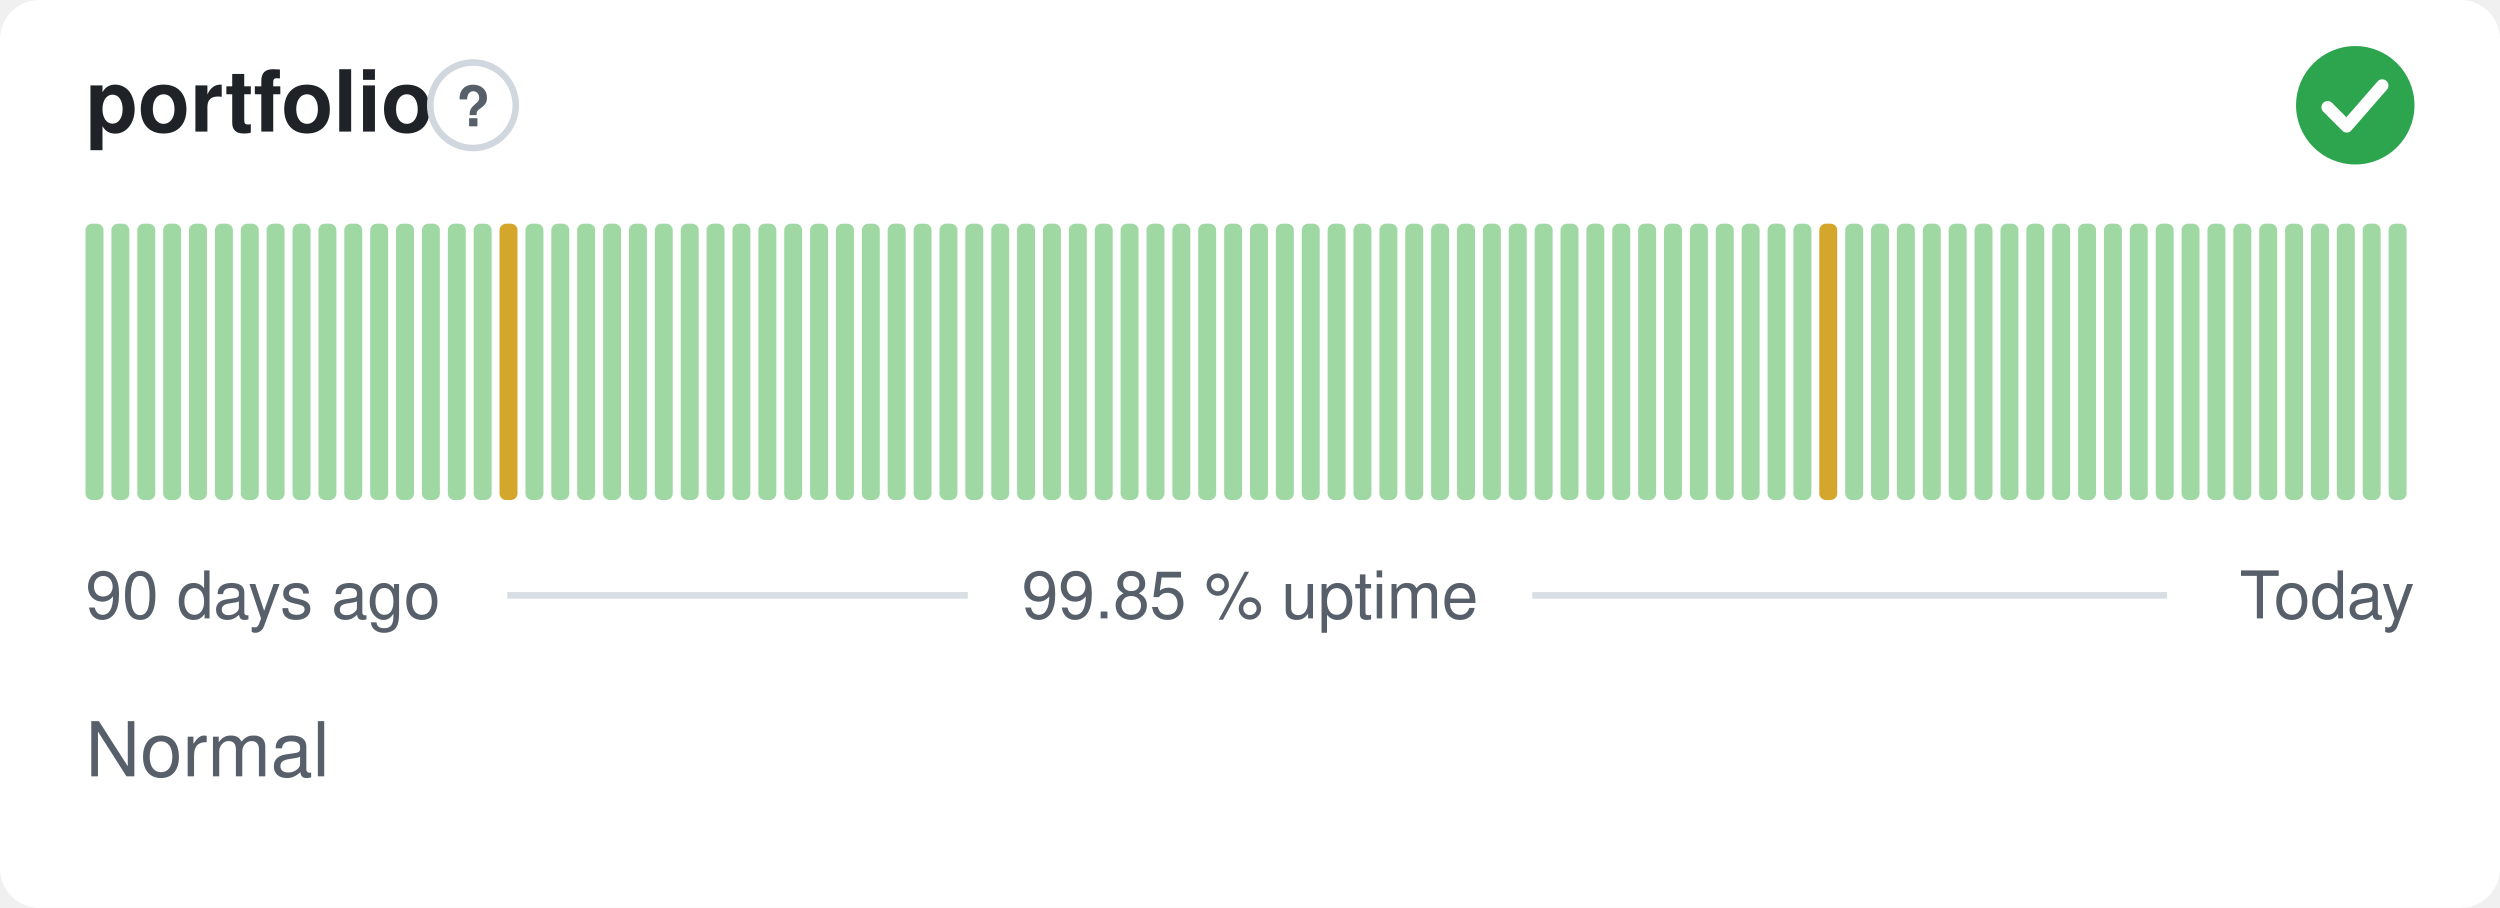
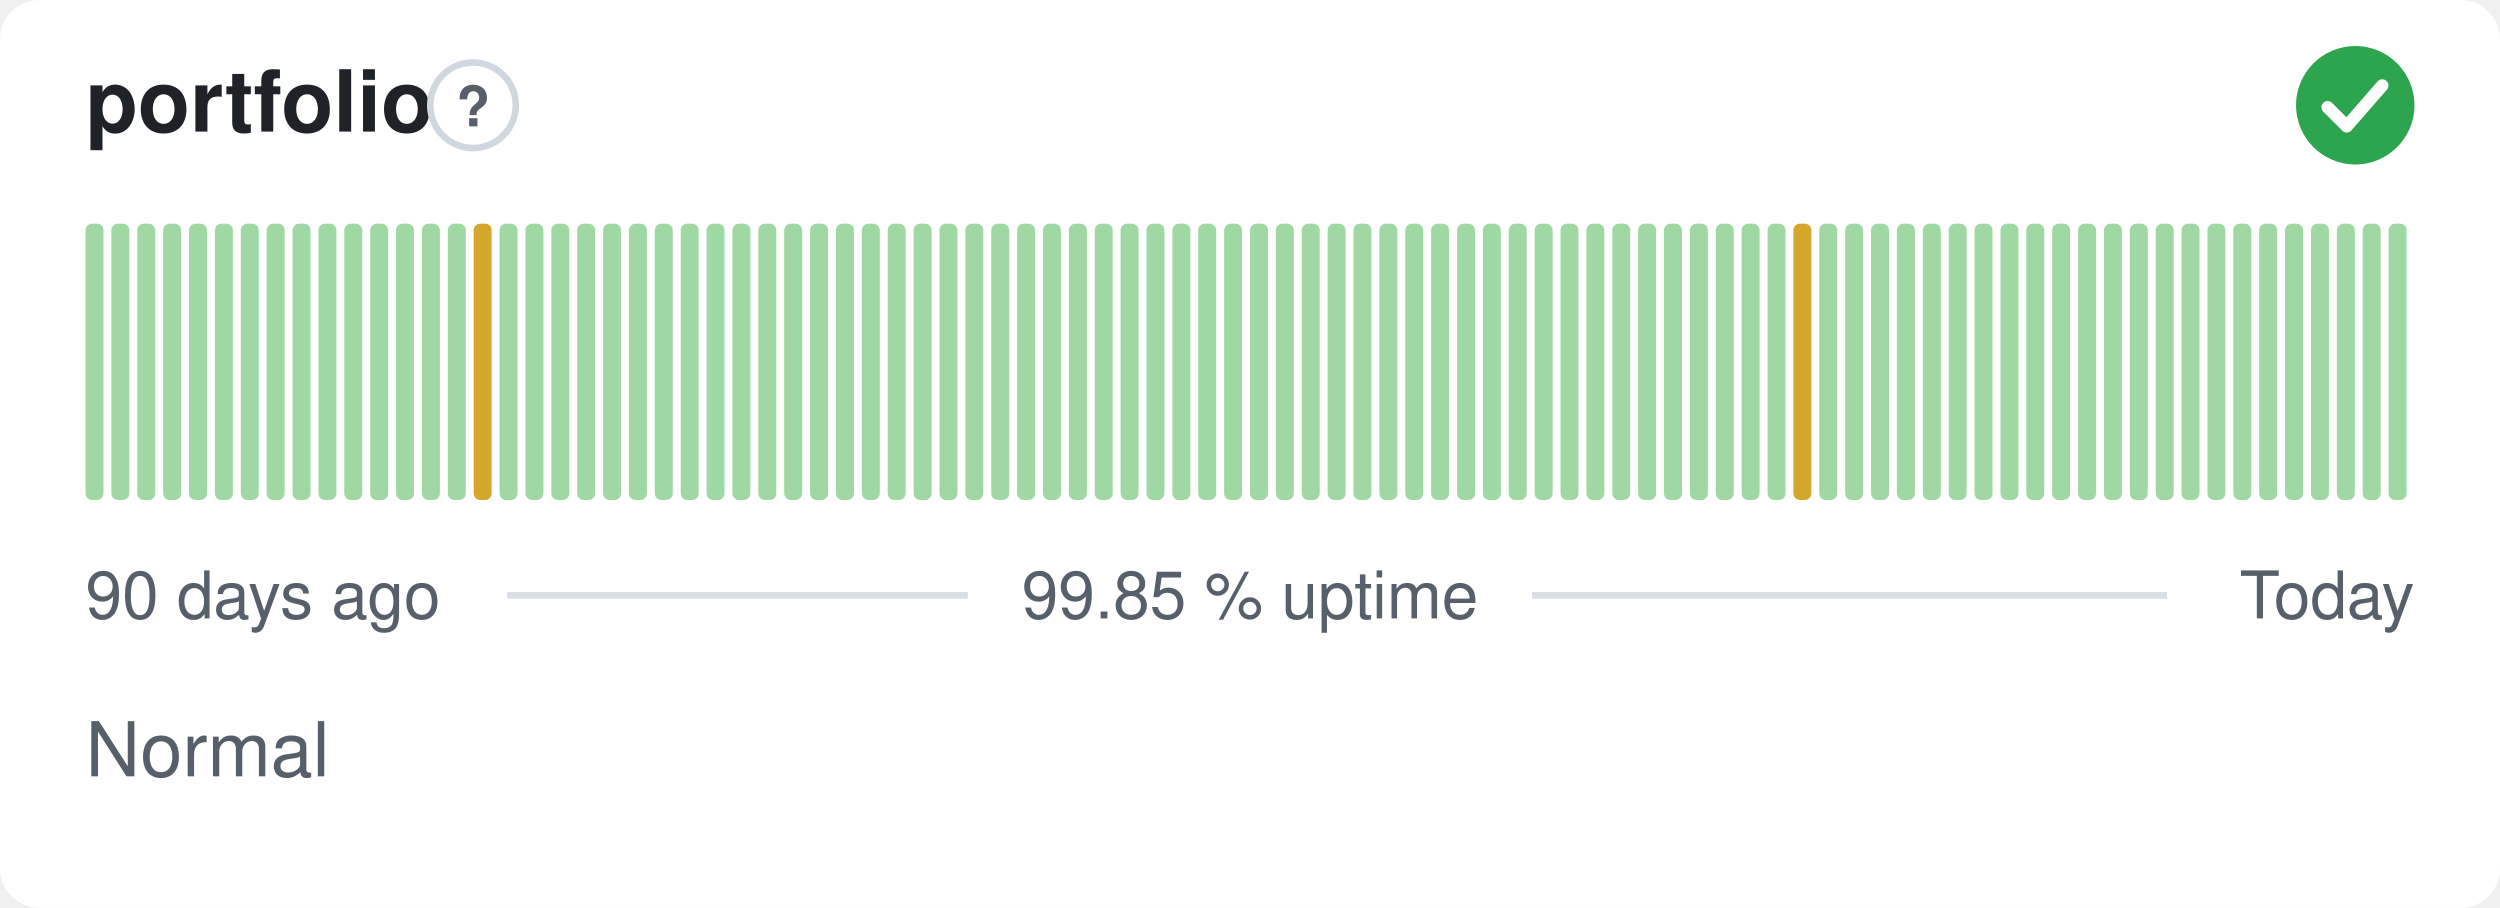
<svg xmlns="http://www.w3.org/2000/svg" width="380" height="138" viewBox="0 0 380 138" role="img" aria-label="portfolio: Normal, 99.85 % uptime over the last 90 days" font-family="-apple-system,BlinkMacSystemFont,'Segoe UI',Helvetica,Arial,sans-serif">
  <style>
    @media (prefers-color-scheme: dark) {
      .bg { fill: #0d1117 }
      .title { fill: #e6edf3 }
      .muted { fill: #8b949e }
      .hint { stroke: #30363d }
      .rule { stroke: #30363d }
      .nodata { fill: #21262d }
    }
  </style>
  <rect class="bg" width="380" height="138" rx="6" fill="#ffffff" />
  <text class="title" x="13" y="20" font-size="13" font-weight="600" fill="#1f2328">portfolio</text>
  <circle class="hint" cx="71.9" cy="16" r="6.5" fill="none" stroke="#d0d7de" stroke-width="1" />
  <text class="muted" x="71.9" y="19.2" text-anchor="middle" font-size="8.5" font-weight="700" fill="#57606a">?</text>
  <circle cx="358" cy="16" r="9" fill="#2da44e" />
  <path d="M353.80 16.30l2.90 2.90 5.40 -6.20" fill="none" stroke="#fff" stroke-width="1.89" stroke-linecap="round" stroke-linejoin="round" />
  <rect x="13.00" y="34.00" width="2.73" height="42.00" rx="1" fill="#9fd8a3" />
  <rect x="16.93" y="34.00" width="2.73" height="42.00" rx="1" fill="#9fd8a3" />
  <rect x="20.87" y="34.00" width="2.73" height="42.00" rx="1" fill="#9fd8a3" />
  <rect x="24.80" y="34.00" width="2.73" height="42.00" rx="1" fill="#9fd8a3" />
  <rect x="28.73" y="34.00" width="2.73" height="42.00" rx="1" fill="#9fd8a3" />
  <rect x="32.67" y="34.00" width="2.73" height="42.00" rx="1" fill="#9fd8a3" />
  <rect x="36.60" y="34.00" width="2.73" height="42.00" rx="1" fill="#9fd8a3" />
  <rect x="40.53" y="34.00" width="2.73" height="42.00" rx="1" fill="#9fd8a3" />
  <rect x="44.47" y="34.00" width="2.73" height="42.00" rx="1" fill="#9fd8a3" />
  <rect x="48.40" y="34.00" width="2.73" height="42.00" rx="1" fill="#9fd8a3" />
  <rect x="52.33" y="34.00" width="2.73" height="42.00" rx="1" fill="#9fd8a3" />
  <rect x="56.27" y="34.00" width="2.73" height="42.00" rx="1" fill="#9fd8a3" />
  <rect x="60.20" y="34.00" width="2.73" height="42.00" rx="1" fill="#9fd8a3" />
  <rect x="64.13" y="34.00" width="2.73" height="42.00" rx="1" fill="#9fd8a3" />
  <rect x="68.07" y="34.00" width="2.73" height="42.00" rx="1" fill="#9fd8a3" />
-   <rect x="72.00" y="34.00" width="2.73" height="42.00" rx="1" fill="#9fd8a3" />
-   <rect x="75.93" y="34.00" width="2.73" height="42.00" rx="1" fill="#d4a72c" />
+   <rect x="72.00" y="34.00" width="2.73" height="42.00" rx="1" fill="#d4a72c" />
+   <rect x="75.93" y="34.00" width="2.73" height="42.00" rx="1" fill="#9fd8a3" />
  <rect x="79.87" y="34.00" width="2.73" height="42.00" rx="1" fill="#9fd8a3" />
  <rect x="83.80" y="34.00" width="2.73" height="42.00" rx="1" fill="#9fd8a3" />
  <rect x="87.73" y="34.00" width="2.73" height="42.00" rx="1" fill="#9fd8a3" />
  <rect x="91.67" y="34.00" width="2.73" height="42.00" rx="1" fill="#9fd8a3" />
  <rect x="95.60" y="34.00" width="2.73" height="42.00" rx="1" fill="#9fd8a3" />
  <rect x="99.53" y="34.00" width="2.73" height="42.00" rx="1" fill="#9fd8a3" />
  <rect x="103.47" y="34.00" width="2.73" height="42.00" rx="1" fill="#9fd8a3" />
  <rect x="107.40" y="34.00" width="2.73" height="42.00" rx="1" fill="#9fd8a3" />
  <rect x="111.33" y="34.00" width="2.73" height="42.00" rx="1" fill="#9fd8a3" />
  <rect x="115.27" y="34.00" width="2.73" height="42.00" rx="1" fill="#9fd8a3" />
  <rect x="119.20" y="34.00" width="2.73" height="42.00" rx="1" fill="#9fd8a3" />
  <rect x="123.13" y="34.00" width="2.73" height="42.00" rx="1" fill="#9fd8a3" />
  <rect x="127.07" y="34.00" width="2.73" height="42.00" rx="1" fill="#9fd8a3" />
  <rect x="131.00" y="34.00" width="2.73" height="42.00" rx="1" fill="#9fd8a3" />
  <rect x="134.93" y="34.00" width="2.73" height="42.00" rx="1" fill="#9fd8a3" />
  <rect x="138.87" y="34.00" width="2.73" height="42.00" rx="1" fill="#9fd8a3" />
  <rect x="142.80" y="34.00" width="2.73" height="42.00" rx="1" fill="#9fd8a3" />
  <rect x="146.73" y="34.00" width="2.73" height="42.00" rx="1" fill="#9fd8a3" />
  <rect x="150.67" y="34.00" width="2.73" height="42.00" rx="1" fill="#9fd8a3" />
  <rect x="154.60" y="34.00" width="2.73" height="42.00" rx="1" fill="#9fd8a3" />
  <rect x="158.53" y="34.00" width="2.73" height="42.00" rx="1" fill="#9fd8a3" />
  <rect x="162.47" y="34.00" width="2.73" height="42.00" rx="1" fill="#9fd8a3" />
  <rect x="166.40" y="34.00" width="2.73" height="42.00" rx="1" fill="#9fd8a3" />
  <rect x="170.33" y="34.00" width="2.73" height="42.00" rx="1" fill="#9fd8a3" />
  <rect x="174.27" y="34.00" width="2.73" height="42.00" rx="1" fill="#9fd8a3" />
  <rect x="178.20" y="34.00" width="2.73" height="42.00" rx="1" fill="#9fd8a3" />
  <rect x="182.13" y="34.00" width="2.73" height="42.00" rx="1" fill="#9fd8a3" />
  <rect x="186.07" y="34.00" width="2.73" height="42.00" rx="1" fill="#9fd8a3" />
  <rect x="190.00" y="34.00" width="2.73" height="42.00" rx="1" fill="#9fd8a3" />
  <rect x="193.93" y="34.00" width="2.73" height="42.00" rx="1" fill="#9fd8a3" />
  <rect x="197.87" y="34.00" width="2.73" height="42.00" rx="1" fill="#9fd8a3" />
  <rect x="201.80" y="34.00" width="2.73" height="42.00" rx="1" fill="#9fd8a3" />
  <rect x="205.73" y="34.00" width="2.73" height="42.00" rx="1" fill="#9fd8a3" />
  <rect x="209.67" y="34.00" width="2.73" height="42.00" rx="1" fill="#9fd8a3" />
  <rect x="213.60" y="34.00" width="2.73" height="42.00" rx="1" fill="#9fd8a3" />
  <rect x="217.53" y="34.00" width="2.73" height="42.00" rx="1" fill="#9fd8a3" />
  <rect x="221.47" y="34.00" width="2.73" height="42.00" rx="1" fill="#9fd8a3" />
  <rect x="225.40" y="34.00" width="2.73" height="42.00" rx="1" fill="#9fd8a3" />
  <rect x="229.33" y="34.00" width="2.73" height="42.00" rx="1" fill="#9fd8a3" />
  <rect x="233.27" y="34.00" width="2.73" height="42.00" rx="1" fill="#9fd8a3" />
  <rect x="237.20" y="34.00" width="2.73" height="42.00" rx="1" fill="#9fd8a3" />
  <rect x="241.13" y="34.00" width="2.73" height="42.00" rx="1" fill="#9fd8a3" />
  <rect x="245.07" y="34.00" width="2.73" height="42.00" rx="1" fill="#9fd8a3" />
  <rect x="249.00" y="34.00" width="2.73" height="42.00" rx="1" fill="#9fd8a3" />
  <rect x="252.93" y="34.00" width="2.73" height="42.00" rx="1" fill="#9fd8a3" />
  <rect x="256.87" y="34.00" width="2.73" height="42.00" rx="1" fill="#9fd8a3" />
  <rect x="260.80" y="34.00" width="2.73" height="42.00" rx="1" fill="#9fd8a3" />
  <rect x="264.73" y="34.00" width="2.73" height="42.00" rx="1" fill="#9fd8a3" />
  <rect x="268.67" y="34.00" width="2.73" height="42.00" rx="1" fill="#9fd8a3" />
-   <rect x="272.60" y="34.00" width="2.73" height="42.00" rx="1" fill="#9fd8a3" />
-   <rect x="276.53" y="34.00" width="2.73" height="42.00" rx="1" fill="#d4a72c" />
+   <rect x="272.60" y="34.00" width="2.73" height="42.00" rx="1" fill="#d4a72c" />
+   <rect x="276.53" y="34.00" width="2.73" height="42.00" rx="1" fill="#9fd8a3" />
  <rect x="280.47" y="34.00" width="2.73" height="42.00" rx="1" fill="#9fd8a3" />
  <rect x="284.40" y="34.00" width="2.73" height="42.00" rx="1" fill="#9fd8a3" />
  <rect x="288.33" y="34.00" width="2.73" height="42.00" rx="1" fill="#9fd8a3" />
  <rect x="292.27" y="34.00" width="2.73" height="42.00" rx="1" fill="#9fd8a3" />
  <rect x="296.20" y="34.00" width="2.73" height="42.00" rx="1" fill="#9fd8a3" />
  <rect x="300.13" y="34.00" width="2.73" height="42.00" rx="1" fill="#9fd8a3" />
  <rect x="304.07" y="34.00" width="2.73" height="42.00" rx="1" fill="#9fd8a3" />
  <rect x="308.00" y="34.00" width="2.73" height="42.00" rx="1" fill="#9fd8a3" />
  <rect x="311.93" y="34.00" width="2.73" height="42.00" rx="1" fill="#9fd8a3" />
  <rect x="315.87" y="34.00" width="2.73" height="42.00" rx="1" fill="#9fd8a3" />
  <rect x="319.80" y="34.00" width="2.73" height="42.00" rx="1" fill="#9fd8a3" />
  <rect x="323.73" y="34.00" width="2.73" height="42.00" rx="1" fill="#9fd8a3" />
  <rect x="327.67" y="34.00" width="2.73" height="42.00" rx="1" fill="#9fd8a3" />
  <rect x="331.60" y="34.00" width="2.73" height="42.00" rx="1" fill="#9fd8a3" />
  <rect x="335.53" y="34.00" width="2.73" height="42.00" rx="1" fill="#9fd8a3" />
  <rect x="339.47" y="34.00" width="2.73" height="42.00" rx="1" fill="#9fd8a3" />
  <rect x="343.40" y="34.00" width="2.73" height="42.00" rx="1" fill="#9fd8a3" />
  <rect x="347.33" y="34.00" width="2.73" height="42.00" rx="1" fill="#9fd8a3" />
  <rect x="351.27" y="34.00" width="2.73" height="42.00" rx="1" fill="#9fd8a3" />
  <rect x="355.20" y="34.00" width="2.73" height="42.00" rx="1" fill="#9fd8a3" />
  <rect x="359.13" y="34.00" width="2.73" height="42.00" rx="1" fill="#9fd8a3" />
  <rect x="363.07" y="34.00" width="2.73" height="42.00" rx="1" fill="#9fd8a3" />
  <text class="muted" x="13" y="94" font-size="10" fill="#57606a">90 days ago</text>
  <text class="muted" x="190" y="94" text-anchor="middle" font-size="10" fill="#57606a">99.85 % uptime</text>
  <text class="muted" x="367" y="94" text-anchor="end" font-size="10" fill="#57606a">Today</text>
  <line class="rule" x1="77.1" y1="90.5" x2="147.1" y2="90.5" stroke="#d8dee4" stroke-width="1" />
  <line class="rule" x1="232.9" y1="90.5" x2="329.4" y2="90.5" stroke="#d8dee4" stroke-width="1" />
  <text class="muted" x="13" y="118" font-size="11.5" fill="#57606a">Normal</text>
</svg>
